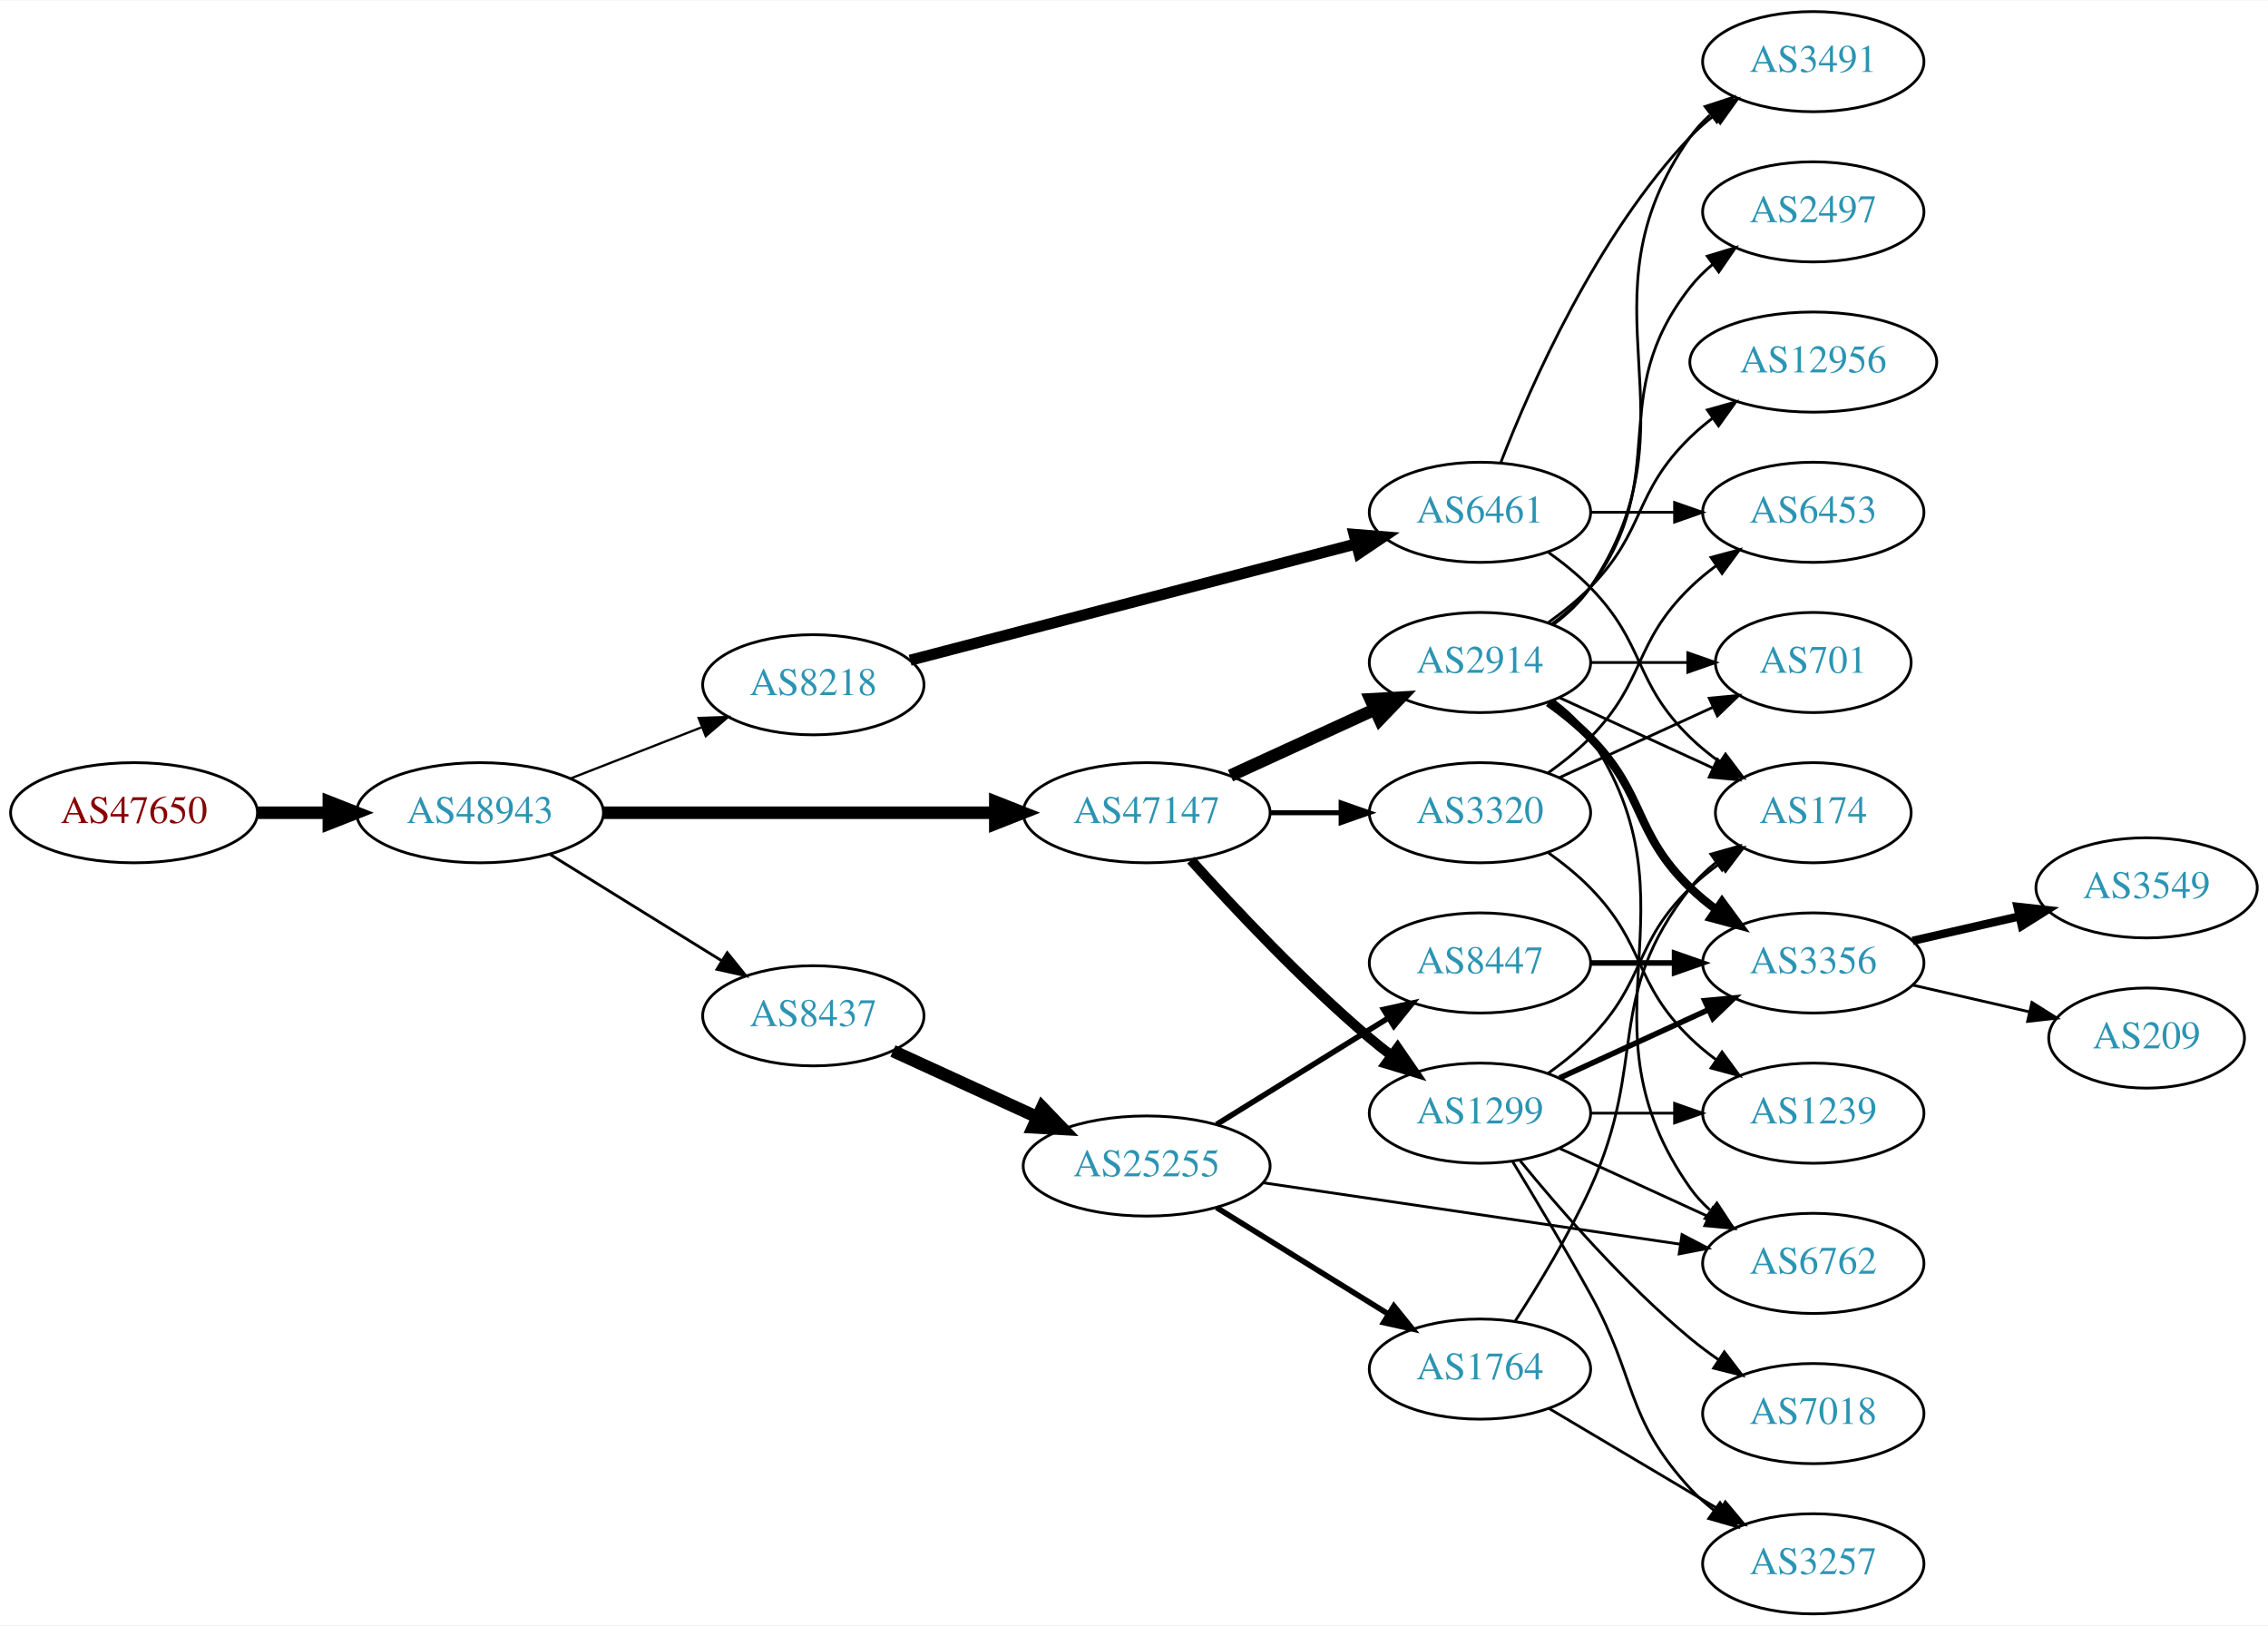
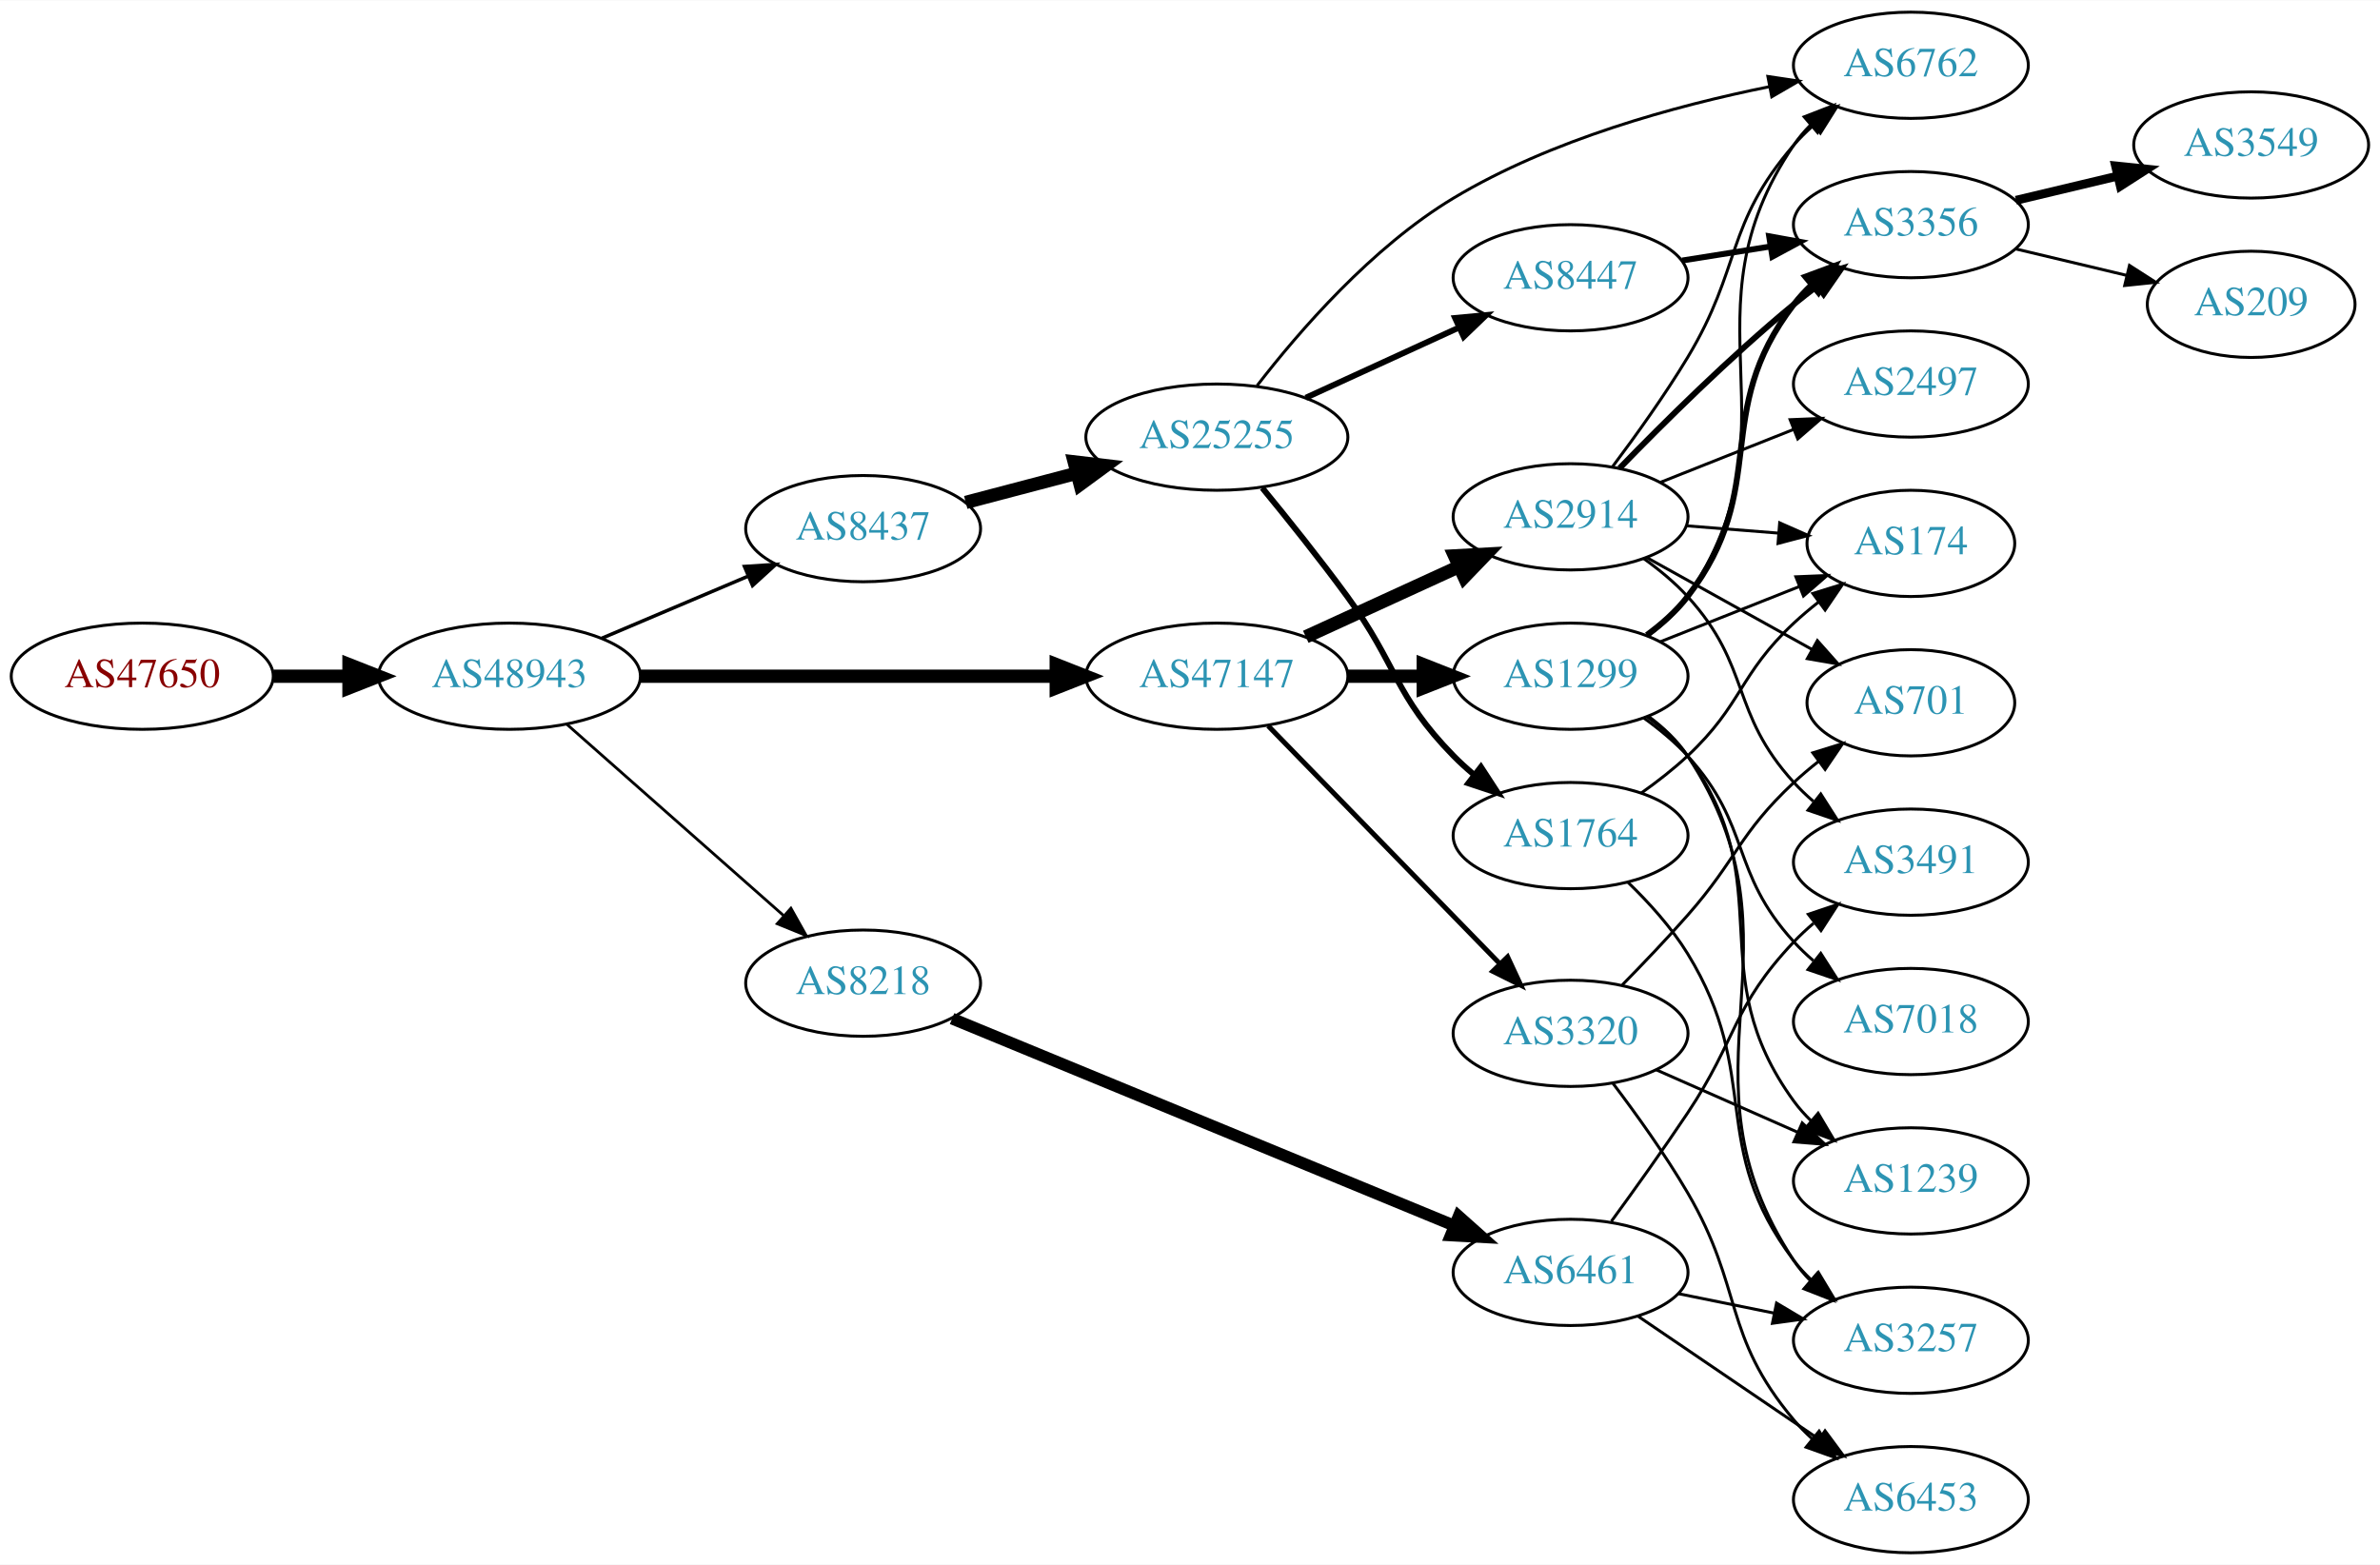
- <svg xmlns="http://www.w3.org/2000/svg" xmlns:xlink="http://www.w3.org/1999/xlink" width="815pt" height="584pt" viewBox="0.00 0.00 815.45 584.00">
-   <g id="graph0" class="graph" transform="scale(1 1) rotate(0) translate(4 580)">
-     <polygon fill="white" stroke="none" points="-4,4 -4,-580 811.448,-580 811.448,4 -4,4" />
+ <svg xmlns="http://www.w3.org/2000/svg" xmlns:xlink="http://www.w3.org/1999/xlink" width="806pt" height="530pt" viewBox="0.00 0.00 806.35 530.00">
+   <g id="graph0" class="graph" transform="scale(1 1) rotate(0) translate(4 526)">
+     <polygon fill="white" stroke="none" points="-4,4 -4,-526 802.348,-526 802.348,4 -4,4" />
    <g id="node1" class="node">
      <g id="a_node1">
        <a xlink:href="/asn/47650" xlink:title="AS47650 ~ IS-IT-ON GmbH [AT]">
-           <ellipse fill="#ffffff" stroke="black" cx="44.196" cy="-288" rx="44.393" ry="18" />
-           <text text-anchor="middle" x="44.196" y="-284.3" font-family="Times,serif" font-size="14.00" fill="#880000">AS47650</text>
+           <ellipse fill="#ffffff" stroke="black" cx="44.196" cy="-297" rx="44.393" ry="18" />
+           <text text-anchor="middle" x="44.196" y="-293.3" font-family="Times,serif" font-size="14.00" fill="#880000">AS47650</text>
        </a>
      </g>
    </g>
    <g id="node2" class="node">
      <g id="a_node2">
        <a xlink:href="/asn/48943" xlink:title="AS48943 ~ KAPPER NETWORK-COMMUNICATIONS GmbH [AT]">
-           <ellipse fill="#ffffff" stroke="black" cx="168.588" cy="-288" rx="44.393" ry="18" />
-           <text text-anchor="middle" x="168.588" y="-284.3" font-family="Times,serif" font-size="14.00" fill="#2c94b3">AS48943</text>
+           <ellipse fill="#ffffff" stroke="black" cx="168.588" cy="-297" rx="44.393" ry="18" />
+           <text text-anchor="middle" x="168.588" y="-293.3" font-family="Times,serif" font-size="14.00" fill="#2c94b3">AS48943</text>
        </a>
      </g>
    </g>
    <g id="edge1" class="edge">
-       <path fill="none" stroke="black" stroke-width="4.5" d="M88.692,-288C96.898,-288 105.569,-288 114.041,-288" />
-       <polygon fill="black" stroke="black" stroke-width="4.5" points="114.233,-291.938 124.233,-288 114.233,-284.063 114.233,-291.938" />
+       <path fill="none" stroke="black" stroke-width="4.5" d="M88.692,-297C96.898,-297 105.569,-297 114.041,-297" />
+       <polygon fill="black" stroke="black" stroke-width="4.5" points="114.233,-300.938 124.233,-297 114.233,-293.063 114.233,-300.938" />
    </g>
    <g id="node3" class="node">
      <g id="a_node3">
        <a xlink:href="/asn/47147" xlink:title="AS47147 ~ ANEXIA Internetdienstleistungs GmbH [AT]">
-           <ellipse fill="#ffffff" stroke="black" cx="408.273" cy="-288" rx="44.393" ry="18" />
-           <text text-anchor="middle" x="408.273" y="-284.3" font-family="Times,serif" font-size="14.00" fill="#2c94b3">AS47147</text>
+           <ellipse fill="#ffffff" stroke="black" cx="408.273" cy="-297" rx="44.393" ry="18" />
+           <text text-anchor="middle" x="408.273" y="-293.3" font-family="Times,serif" font-size="14.00" fill="#2c94b3">AS47147</text>
        </a>
      </g>
    </g>
    <g id="edge2" class="edge">
-       <path fill="none" stroke="black" stroke-width="4.5" d="M212.907,-288C252.491,-288 311.162,-288 353.683,-288" />
-       <polygon fill="black" stroke="black" stroke-width="4.5" points="353.851,-291.938 363.851,-288 353.851,-284.063 353.851,-291.938" />
+       <path fill="none" stroke="black" stroke-width="4.5" d="M212.907,-297C252.491,-297 311.162,-297 353.683,-297" />
+       <polygon fill="black" stroke="black" stroke-width="4.5" points="353.851,-300.938 363.851,-297 353.851,-293.063 353.851,-300.938" />
    </g>
    <g id="node4" class="node">
      <g id="a_node4">
-         <a xlink:href="/asn/8218" xlink:title="AS8218 ~ legacy Neotelecoms [FR]">
-           <ellipse fill="#ffffff" stroke="black" cx="288.431" cy="-334" rx="39.794" ry="18" />
-           <text text-anchor="middle" x="288.431" y="-330.3" font-family="Times,serif" font-size="14.00" fill="#2c94b3">AS8218</text>
+         <a xlink:href="/asn/8437" xlink:title="AS8437 ~ Hutchison Drei Austria GmbH [AT]">
+           <ellipse fill="#ffffff" stroke="black" cx="288.431" cy="-347" rx="39.794" ry="18" />
+           <text text-anchor="middle" x="288.431" y="-343.3" font-family="Times,serif" font-size="14.00" fill="#2c94b3">AS8437</text>
        </a>
      </g>
    </g>
    <g id="edge3" class="edge">
-       <path fill="none" stroke="black" stroke-width="0.818" d="M201.168,-300.327C215.597,-305.96 232.837,-312.689 248.098,-318.646" />
-       <polygon fill="black" stroke="black" stroke-width="0.818" points="247.203,-322.054 257.792,-322.43 249.749,-315.534 247.203,-322.054" />
+       <path fill="none" stroke="black" stroke-width="1.184" d="M199.936,-309.876C214.958,-316.25 233.249,-324.011 249.217,-330.786" />
+       <polygon fill="black" stroke="black" stroke-width="1.184" points="248.235,-334.172 258.808,-334.856 250.969,-327.728 248.235,-334.172" />
    </g>
    <g id="node5" class="node">
      <g id="a_node5">
-         <a xlink:href="/asn/8437" xlink:title="AS8437 ~ Hutchison Drei Austria GmbH [AT]">
-           <ellipse fill="#ffffff" stroke="black" cx="288.431" cy="-215" rx="39.794" ry="18" />
-           <text text-anchor="middle" x="288.431" y="-211.3" font-family="Times,serif" font-size="14.00" fill="#2c94b3">AS8437</text>
+         <a xlink:href="/asn/8218" xlink:title="AS8218 ~ legacy Neotelecoms [FR]">
+           <ellipse fill="#ffffff" stroke="black" cx="288.431" cy="-193" rx="39.794" ry="18" />
+           <text text-anchor="middle" x="288.431" y="-189.3" font-family="Times,serif" font-size="14.00" fill="#2c94b3">AS8218</text>
        </a>
      </g>
    </g>
    <g id="edge4" class="edge">
-       <path fill="none" stroke="black" stroke-width="1.023" d="M193.72,-273.051C211.588,-261.982 236.107,-246.794 255.583,-234.729" />
-       <polygon fill="black" stroke="black" stroke-width="1.023" points="257.477,-237.673 264.135,-229.431 253.79,-231.722 257.477,-237.673" />
+       <path fill="none" stroke="black" stroke-width="0.947" d="M188.001,-280.75C207.718,-263.349 239.166,-235.596 261.408,-215.966" />
+       <polygon fill="black" stroke="black" stroke-width="0.947" points="263.965,-218.377 269.147,-209.136 259.334,-213.129 263.965,-218.377" />
    </g>
    <g id="node6" class="node">
      <g id="a_node6">
        <a xlink:href="/asn/2914" xlink:title="AS2914 ~ NTT America, Inc. [US]">
-           <ellipse fill="#ffffff" stroke="black" cx="528.116" cy="-342" rx="39.794" ry="18" />
-           <text text-anchor="middle" x="528.116" y="-338.3" font-family="Times,serif" font-size="14.00" fill="#2c94b3">AS2914</text>
+           <ellipse fill="#ffffff" stroke="black" cx="528.116" cy="-351" rx="39.794" ry="18" />
+           <text text-anchor="middle" x="528.116" y="-347.3" font-family="Times,serif" font-size="14.00" fill="#2c94b3">AS2914</text>
        </a>
      </g>
    </g>
    <g id="edge5" class="edge">
-       <path fill="none" stroke="black" stroke-width="4.5" d="M438.403,-301.348C454.014,-308.502 473.412,-317.391 490.084,-325.03" />
-       <polygon fill="black" stroke="black" stroke-width="4.5" points="488.805,-328.775 499.536,-329.362 492.085,-321.616 488.805,-328.775" />
+       <path fill="none" stroke="black" stroke-width="4.5" d="M438.403,-310.348C454.014,-317.502 473.412,-326.391 490.084,-334.03" />
+       <polygon fill="black" stroke="black" stroke-width="4.5" points="488.805,-337.775 499.536,-338.362 492.085,-330.616 488.805,-337.775" />
    </g>
    <g id="node7" class="node">
      <g id="a_node7">
-         <a xlink:href="/asn/3320" xlink:title="AS3320 ~ DTAG [DE]">
-           <ellipse fill="#ffffff" stroke="black" cx="528.116" cy="-288" rx="39.794" ry="18" />
-           <text text-anchor="middle" x="528.116" y="-284.3" font-family="Times,serif" font-size="14.00" fill="#2c94b3">AS3320</text>
+         <a xlink:href="/asn/1299" xlink:title="AS1299 ~ Telia Carrier [EU]">
+           <ellipse fill="#ffffff" stroke="black" cx="528.116" cy="-297" rx="39.794" ry="18" />
+           <text text-anchor="middle" x="528.116" y="-293.3" font-family="Times,serif" font-size="14.00" fill="#2c94b3">AS1299</text>
        </a>
      </g>
    </g>
    <g id="edge6" class="edge">
-       <path fill="none" stroke="black" stroke-width="1.8" d="M452.484,-288C460.797,-288 469.56,-288 478.042,-288" />
-       <polygon fill="black" stroke="black" stroke-width="1.8" points="478.201,-291.5 488.201,-288 478.201,-284.5 478.201,-291.5" />
+       <path fill="none" stroke="black" stroke-width="4.5" d="M452.484,-297C460.797,-297 469.56,-297 478.042,-297" />
+       <polygon fill="black" stroke="black" stroke-width="4.5" points="478.201,-300.938 488.201,-297 478.201,-293.063 478.201,-300.938" />
    </g>
    <g id="node8" class="node">
      <g id="a_node8">
-         <a xlink:href="/asn/1299" xlink:title="AS1299 ~ Telia Carrier [EU]">
-           <ellipse fill="#ffffff" stroke="black" cx="528.116" cy="-180" rx="39.794" ry="18" />
-           <text text-anchor="middle" x="528.116" y="-176.3" font-family="Times,serif" font-size="14.00" fill="#2c94b3">AS1299</text>
+         <a xlink:href="/asn/3320" xlink:title="AS3320 ~ DTAG [DE]">
+           <ellipse fill="#ffffff" stroke="black" cx="528.116" cy="-176" rx="39.794" ry="18" />
+           <text text-anchor="middle" x="528.116" y="-172.3" font-family="Times,serif" font-size="14.00" fill="#2c94b3">AS3320</text>
        </a>
      </g>
    </g>
    <g id="edge7" class="edge">
-       <path fill="none" stroke="black" stroke-width="3.6" d="M424.206,-270.956C439.532,-253.903 464.468,-227.35 488.469,-207 490.967,-204.883 493.627,-202.768 496.338,-200.707" />
-       <polygon fill="black" stroke="black" stroke-width="3.6" points="498.505,-203.459 504.515,-194.734 494.375,-197.806 498.505,-203.459" />
+       <path fill="none" stroke="black" stroke-width="1.688" d="M425.659,-280.175C446.089,-259.198 481.127,-223.222 504.206,-199.523" />
+       <polygon fill="black" stroke="black" stroke-width="1.688" points="506.776,-201.901 511.246,-192.295 501.762,-197.017 506.776,-201.901" />
+     </g>
+     <g id="node21" class="node">
+       <g id="a_node21">
+         <a xlink:href="/asn/25255" xlink:title="AS25255 ~ ==&gt; TELE2 AUSTRIA &lt;== [AT]">
+           <ellipse fill="#ffffff" stroke="black" cx="408.273" cy="-378" rx="44.393" ry="18" />
+           <text text-anchor="middle" x="408.273" y="-374.3" font-family="Times,serif" font-size="14.00" fill="#2c94b3">AS25255</text>
+         </a>
+       </g>
+     </g>
+     <g id="edge25" class="edge">
+       <path fill="none" stroke="black" stroke-width="4.5" d="M323.2,-355.883C334.899,-358.961 348.227,-362.467 360.768,-365.766" />
+       <polygon fill="black" stroke="black" stroke-width="4.5" points="359.939,-369.62 370.612,-368.356 361.943,-362.004 359.939,-369.62" />
+     </g>
+     <g id="node24" class="node">
+       <g id="a_node24">
+         <a xlink:href="/asn/6461" xlink:title="AS6461 ~ Zayo Bandwidth [US]">
+           <ellipse fill="#ffffff" stroke="black" cx="528.116" cy="-95" rx="39.794" ry="18" />
+           <text text-anchor="middle" x="528.116" y="-91.3" font-family="Times,serif" font-size="14.00" fill="#2c94b3">AS6461</text>
+         </a>
+       </g>
+     </g>
+     <g id="edge32" class="edge">
+       <path fill="none" stroke="black" stroke-width="4" d="M318.576,-180.983C361.37,-163.339 441.261,-130.399 488.77,-110.811" />
+       <polygon fill="black" stroke="black" stroke-width="4" points="490.194,-114.009 498.105,-106.962 487.526,-107.538 490.194,-114.009" />
    </g>
    <g id="node9" class="node">
      <g id="a_node9">
-         <a xlink:href="/asn/6461" xlink:title="AS6461 ~ Zayo Bandwidth [US]">
-           <ellipse fill="#ffffff" stroke="black" cx="528.116" cy="-396" rx="39.794" ry="18" />
-           <text text-anchor="middle" x="528.116" y="-392.3" font-family="Times,serif" font-size="14.00" fill="#2c94b3">AS6461</text>
+         <a xlink:href="/asn/174" xlink:title="AS174 ~ Cogent Communications [US]">
+           <ellipse fill="#ffffff" stroke="black" cx="643.409" cy="-342" rx="35.194" ry="18" />
+           <text text-anchor="middle" x="643.409" y="-338.3" font-family="Times,serif" font-size="14.00" fill="#2c94b3">AS174</text>
        </a>
      </g>
    </g>
    <g id="edge8" class="edge">
-       <path fill="none" stroke="black" stroke-width="4" d="M323.233,-342.817C365.382,-353.812 437.503,-372.624 483.702,-384.675" />
-       <polygon fill="black" stroke="black" stroke-width="4" points="482.871,-388.076 493.43,-387.213 484.638,-381.302 482.871,-388.076" />
-     </g>
-     <g id="node18" class="node">
-       <g id="a_node18">
-         <a xlink:href="/asn/25255" xlink:title="AS25255 ~ ==&gt; TELE2 AUSTRIA &lt;== [AT]">
-           <ellipse fill="#ffffff" stroke="black" cx="408.273" cy="-161" rx="44.393" ry="18" />
-           <text text-anchor="middle" x="408.273" y="-157.3" font-family="Times,serif" font-size="14.00" fill="#2c94b3">AS25255</text>
-         </a>
-       </g>
-     </g>
-     <g id="edge19" class="edge">
-       <path fill="none" stroke="black" stroke-width="4.5" d="M317.06,-202.339C332.557,-195.238 352.124,-186.272 369.071,-178.506" />
-       <polygon fill="black" stroke="black" stroke-width="4.5" points="370.723,-182.08 378.173,-174.335 367.442,-174.921 370.723,-182.08" />
+       <path fill="none" stroke="black" d="M567.472,-347.953C577.486,-347.157 588.355,-346.294 598.627,-345.478" />
+       <polygon fill="black" stroke="black" points="598.956,-348.963 608.647,-344.682 598.402,-341.985 598.956,-348.963" />
+     </g>
+     <g id="node10" class="node">
+       <g id="a_node10">
+         <a xlink:href="/asn/3356" xlink:title="AS3356 ~ Level 3 Parent, LLC [US]">
+           <ellipse fill="#ffffff" stroke="black" cx="643.409" cy="-450" rx="39.794" ry="18" />
+           <text text-anchor="middle" x="643.409" y="-446.3" font-family="Times,serif" font-size="14.00" fill="#2c94b3">AS3356</text>
+         </a>
+       </g>
+     </g>
+     <g id="edge9" class="edge">
+       <path fill="none" stroke="black" stroke-width="2" d="M544.742,-367.497C559.394,-382.612 582.213,-405.266 603.762,-423 606.29,-425.08 608.972,-427.17 611.697,-429.215" />
+       <polygon fill="black" stroke="black" stroke-width="2" points="609.745,-432.123 619.895,-435.162 613.856,-426.457 609.745,-432.123" />
    </g>
    <g id="node11" class="node">
      <g id="a_node11">
-         <a xlink:href="/asn/174" xlink:title="AS174 ~ Cogent Communications [US]">
-           <ellipse fill="#ffffff" stroke="black" cx="647.958" cy="-288" rx="35.194" ry="18" />
-           <text text-anchor="middle" x="647.958" y="-284.3" font-family="Times,serif" font-size="14.00" fill="#2c94b3">AS174</text>
-         </a>
-       </g>
-     </g>
-     <g id="edge16" class="edge">
-       <path fill="none" stroke="black" d="M556.745,-329.339C573.161,-321.817 594.143,-312.202 611.739,-304.139" />
-       <polygon fill="black" stroke="black" points="613.484,-307.189 621.117,-299.842 610.568,-300.826 613.484,-307.189" />
+         <a xlink:href="/asn/2497" xlink:title="AS2497 ~ Internet Initiative Japan Inc. [JP]">
+           <ellipse fill="#ffffff" stroke="black" cx="643.409" cy="-396" rx="39.794" ry="18" />
+           <text text-anchor="middle" x="643.409" y="-392.3" font-family="Times,serif" font-size="14.00" fill="#2c94b3">AS2497</text>
+         </a>
+       </g>
+     </g>
+     <g id="edge10" class="edge">
+       <path fill="none" stroke="black" d="M558.587,-362.706C572.355,-368.174 588.93,-374.758 603.693,-380.622" />
+       <polygon fill="black" stroke="black" points="602.5,-383.914 613.086,-384.353 605.084,-377.409 602.5,-383.914" />
    </g>
    <g id="node12" class="node">
      <g id="a_node12">
        <a xlink:href="/asn/3491" xlink:title="AS3491 ~ PCCW Global, Inc. [US]">
-           <ellipse fill="#ffffff" stroke="black" cx="647.958" cy="-558" rx="39.794" ry="18" />
-           <text text-anchor="middle" x="647.958" y="-554.3" font-family="Times,serif" font-size="14.00" fill="#2c94b3">AS3491</text>
-         </a>
-       </g>
-     </g>
-     <g id="edge15" class="edge">
-       <path fill="none" stroke="black" d="M554.435,-355.607C559.491,-359.351 564.303,-363.831 567.762,-369 608.787,-430.294 561.183,-470.775 603.762,-531 605.754,-533.816 608.141,-536.401 610.757,-538.76" />
-       <polygon fill="black" stroke="black" points="609.056,-541.865 619.125,-545.162 613.309,-536.306 609.056,-541.865" />
+           <ellipse fill="#ffffff" stroke="black" cx="643.409" cy="-234" rx="39.794" ry="18" />
+           <text text-anchor="middle" x="643.409" y="-230.3" font-family="Times,serif" font-size="14.00" fill="#2c94b3">AS3491</text>
+         </a>
+       </g>
+     </g>
+     <g id="edge11" class="edge">
+       <path fill="none" stroke="black" d="M552.942,-336.829C558.188,-333.062 563.457,-328.714 567.762,-324 589.509,-300.187 582.016,-284.813 603.762,-261 605.78,-258.79 608.01,-256.661 610.35,-254.634" />
+       <polygon fill="black" stroke="black" points="612.879,-257.099 618.583,-248.171 608.556,-251.593 612.879,-257.099" />
    </g>
    <g id="node13" class="node">
      <g id="a_node13">
-         <a xlink:href="/asn/2497" xlink:title="AS2497 ~ Internet Initiative Japan Inc. [JP]">
-           <ellipse fill="#ffffff" stroke="black" cx="647.958" cy="-504" rx="39.794" ry="18" />
-           <text text-anchor="middle" x="647.958" y="-500.3" font-family="Times,serif" font-size="14.00" fill="#2c94b3">AS2497</text>
+         <a xlink:href="/asn/6762" xlink:title="AS6762 ~ TELECOM ITALIA SPARKLE S.p.A. [IT]">
+           <ellipse fill="#ffffff" stroke="black" cx="643.409" cy="-504" rx="39.794" ry="18" />
+           <text text-anchor="middle" x="643.409" y="-500.3" font-family="Times,serif" font-size="14.00" fill="#2c94b3">AS6762</text>
        </a>
      </g>
    </g>
    <g id="edge12" class="edge">
-       <path fill="none" stroke="black" d="M554.047,-355.882C559.123,-359.611 564.041,-364.016 567.762,-369 598.034,-409.542 572.464,-437.246 603.762,-477 606.087,-479.953 608.831,-482.67 611.79,-485.147" />
-       <polygon fill="black" stroke="black" points="609.85,-488.064 619.987,-491.145 613.983,-482.415 609.85,-488.064" />
+       <path fill="none" stroke="black" d="M542.364,-368.039C550.181,-378.439 560.026,-392.164 567.762,-405 586.231,-435.642 580.379,-449.922 603.762,-477 605.718,-479.265 607.904,-481.434 610.213,-483.487" />
+       <polygon fill="black" stroke="black" points="608.388,-486.508 618.391,-490 612.749,-481.032 608.388,-486.508" />
    </g>
    <g id="node14" class="node">
      <g id="a_node14">
-         <a xlink:href="/asn/3356" xlink:title="AS3356 ~ Level 3 Parent, LLC [US]">
-           <ellipse fill="#ffffff" stroke="black" cx="647.958" cy="-234" rx="39.794" ry="18" />
-           <text text-anchor="middle" x="647.958" y="-230.3" font-family="Times,serif" font-size="14.00" fill="#2c94b3">AS3356</text>
+         <a xlink:href="/asn/701" xlink:title="AS701 ~ UUNET [US]">
+           <ellipse fill="#ffffff" stroke="black" cx="643.409" cy="-288" rx="35.194" ry="18" />
+           <text text-anchor="middle" x="643.409" y="-284.3" font-family="Times,serif" font-size="14.00" fill="#2c94b3">AS701</text>
        </a>
      </g>
    </g>
    <g id="edge13" class="edge">
-       <path fill="none" stroke="black" stroke-width="3" d="M552.71,-327.611C557.966,-323.852 563.298,-319.563 567.762,-315 587.935,-294.383 583.069,-281.094 603.762,-261 606.608,-258.237 609.781,-255.614 613.082,-253.166" />
-       <polygon fill="black" stroke="black" stroke-width="3" points="615.147,-255.994 621.429,-247.462 611.198,-250.214 615.147,-255.994" />
+       <path fill="none" stroke="black" d="M553.979,-337.174C570.397,-328.044 592.082,-315.986 609.869,-306.095" />
+       <polygon fill="black" stroke="black" points="611.728,-309.066 618.767,-301.147 608.326,-302.948 611.728,-309.066" />
+     </g>
+     <g id="edge19" class="edge">
+       <path fill="none" stroke="black" d="M558.587,-308.706C572.893,-314.388 590.229,-321.274 605.415,-327.306" />
+       <polygon fill="black" stroke="black" points="604.444,-330.686 615.03,-331.125 607.028,-324.181 604.444,-330.686" />
+     </g>
+     <g id="edge17" class="edge">
+       <path fill="none" stroke="black" stroke-width="2" d="M553.947,-310.957C559.029,-314.683 563.974,-319.066 567.762,-324 596.278,-361.133 575.247,-385.867 603.762,-423 605.538,-425.313 607.568,-427.504 609.747,-429.564" />
+       <polygon fill="black" stroke="black" stroke-width="2" points="607.642,-432.365 617.577,-436.043 612.104,-426.972 607.642,-432.365" />
+     </g>
+     <g id="edge15" class="edge">
+       <path fill="none" stroke="black" d="M554.387,-310.639C559.446,-314.381 564.27,-318.852 567.762,-324 606.978,-381.811 564.547,-419.189 603.762,-477 605.399,-479.413 607.329,-481.677 609.438,-483.788" />
+       <polygon fill="black" stroke="black" points="607.26,-486.53 617.137,-490.361 611.805,-481.206 607.26,-486.53" />
    </g>
    <g id="node15" class="node">
      <g id="a_node15">
-         <a xlink:href="/asn/701" xlink:title="AS701 ~ UUNET [US]">
-           <ellipse fill="#ffffff" stroke="black" cx="647.958" cy="-342" rx="35.194" ry="18" />
-           <text text-anchor="middle" x="647.958" y="-338.3" font-family="Times,serif" font-size="14.00" fill="#2c94b3">AS701</text>
+         <a xlink:href="/asn/7018" xlink:title="AS7018 ~ AT&amp;T Services, Inc. [US]">
+           <ellipse fill="#ffffff" stroke="black" cx="643.409" cy="-180" rx="39.794" ry="18" />
+           <text text-anchor="middle" x="643.409" y="-176.3" font-family="Times,serif" font-size="14.00" fill="#2c94b3">AS7018</text>
        </a>
      </g>
    </g>
    <g id="edge14" class="edge">
-       <path fill="none" stroke="black" d="M568.029,-342C579.115,-342 591.275,-342 602.657,-342" />
-       <polygon fill="black" stroke="black" points="602.839,-345.5 612.839,-342 602.839,-338.5 602.839,-345.5" />
+       <path fill="none" stroke="black" d="M552.942,-282.829C558.188,-279.062 563.457,-274.714 567.762,-270 589.509,-246.187 582.016,-230.813 603.762,-207 605.78,-204.79 608.01,-202.661 610.35,-200.634" />
+       <polygon fill="black" stroke="black" points="612.879,-203.099 618.583,-194.171 608.556,-197.593 612.879,-203.099" />
    </g>
    <g id="node16" class="node">
      <g id="a_node16">
-         <a xlink:href="/asn/6762" xlink:title="AS6762 ~ TELECOM ITALIA SPARKLE S.p.A. [IT]">
-           <ellipse fill="#ffffff" stroke="black" cx="647.958" cy="-126" rx="39.794" ry="18" />
-           <text text-anchor="middle" x="647.958" y="-122.3" font-family="Times,serif" font-size="14.00" fill="#2c94b3">AS6762</text>
-         </a>
-       </g>
-     </g>
-     <g id="edge17" class="edge">
-       <path fill="none" stroke="black" d="M554.435,-328.393C559.491,-324.649 564.303,-320.169 567.762,-315 608.787,-253.706 561.183,-213.225 603.762,-153 605.754,-150.184 608.141,-147.599 610.757,-145.24" />
-       <polygon fill="black" stroke="black" points="613.309,-147.694 619.125,-138.838 609.056,-142.135 613.309,-147.694" />
+         <a xlink:href="/asn/3257" xlink:title="AS3257 ~ GTT [DE]">
+           <ellipse fill="#ffffff" stroke="black" cx="643.409" cy="-72" rx="39.794" ry="18" />
+           <text text-anchor="middle" x="643.409" y="-68.3" font-family="Times,serif" font-size="14.00" fill="#2c94b3">AS3257</text>
+         </a>
+       </g>
+     </g>
+     <g id="edge16" class="edge">
+       <path fill="none" stroke="black" d="M554.478,-283.422C559.532,-279.676 564.331,-275.189 567.762,-270 610.6,-205.216 560.925,-163.784 603.762,-99 605.371,-96.568 607.28,-94.29 609.375,-92.17" />
+       <polygon fill="black" stroke="black" points="611.743,-94.75 617.047,-85.579 607.181,-89.44 611.743,-94.75" />
    </g>
    <g id="node17" class="node">
      <g id="a_node17">
-         <a xlink:href="/asn/12956" xlink:title="AS12956 ~ TELXIUS [ES]">
-           <ellipse fill="#ffffff" stroke="black" cx="647.958" cy="-450" rx="44.393" ry="18" />
-           <text text-anchor="middle" x="647.958" y="-446.3" font-family="Times,serif" font-size="14.00" fill="#2c94b3">AS12956</text>
+         <a xlink:href="/asn/1239" xlink:title="AS1239 ~ Sprint [US]">
+           <ellipse fill="#ffffff" stroke="black" cx="643.409" cy="-126" rx="39.794" ry="18" />
+           <text text-anchor="middle" x="643.409" y="-122.3" font-family="Times,serif" font-size="14.00" fill="#2c94b3">AS1239</text>
        </a>
      </g>
    </g>
    <g id="edge18" class="edge">
-       <path fill="none" stroke="black" d="M552.71,-356.389C557.966,-360.148 563.298,-364.437 567.762,-369 587.935,-389.617 583.069,-402.906 603.762,-423 606.249,-425.414 608.986,-427.722 611.839,-429.9" />
-       <polygon fill="black" stroke="black" points="609.877,-432.798 620.075,-435.671 613.894,-427.066 609.877,-432.798" />
-     </g>
-     <g id="node10" class="node">
-       <g id="a_node10">
+       <path fill="none" stroke="black" d="M554.133,-283.182C559.205,-279.449 564.099,-275.027 567.762,-270 599.804,-226.03 571.721,-196.97 603.762,-153 605.48,-150.644 607.467,-148.42 609.617,-146.338" />
+       <polygon fill="black" stroke="black" points="611.979,-148.926 617.392,-139.818 607.48,-143.562 611.979,-148.926" />
+     </g>
+     <g id="edge23" class="edge">
+       <path fill="none" stroke="black" d="M545.643,-192.409C552.625,-199.518 560.747,-208.025 567.762,-216 584.679,-235.231 585.073,-243.487 603.762,-261 606.349,-263.424 609.167,-265.801 612.063,-268.077" />
+       <polygon fill="black" stroke="black" points="610.188,-271.043 620.308,-274.18 614.353,-265.417 610.188,-271.043" />
+     </g>
+     <g id="edge24" class="edge">
+       <path fill="none" stroke="black" d="M557.121,-163.64C571.555,-157.27 589.356,-149.414 604.955,-142.53" />
+       <polygon fill="black" stroke="black" points="606.598,-145.63 614.333,-138.391 603.772,-139.226 606.598,-145.63" />
+     </g>
+     <g id="node20" class="node">
+       <g id="a_node20">
        <a xlink:href="/asn/6453" xlink:title="AS6453 ~ TATA COMMUNICATIONS (AMERICA) INC [US]">
-           <ellipse fill="#ffffff" stroke="black" cx="647.958" cy="-396" rx="39.794" ry="18" />
-           <text text-anchor="middle" x="647.958" y="-392.3" font-family="Times,serif" font-size="14.00" fill="#2c94b3">AS6453</text>
-         </a>
-       </g>
-     </g>
-     <g id="edge24" class="edge">
-       <path fill="none" stroke="black" d="M552.71,-302.389C557.966,-306.148 563.298,-310.437 567.762,-315 587.935,-335.617 583.069,-348.906 603.762,-369 606.608,-371.763 609.781,-374.386 613.082,-376.834" />
-       <polygon fill="black" stroke="black" points="611.198,-379.786 621.429,-382.538 615.147,-374.006 611.198,-379.786" />
-     </g>
-     <g id="edge23" class="edge">
-       <path fill="none" stroke="black" d="M556.745,-300.661C573.161,-308.183 594.143,-317.798 611.739,-325.861" />
-       <polygon fill="black" stroke="black" points="610.568,-329.174 621.117,-330.158 613.484,-322.811 610.568,-329.174" />
-     </g>
-     <g id="node21" class="node">
-       <g id="a_node21">
-         <a xlink:href="/asn/1239" xlink:title="AS1239 ~ Sprint [US]">
-           <ellipse fill="#ffffff" stroke="black" cx="647.958" cy="-180" rx="39.794" ry="18" />
-           <text text-anchor="middle" x="647.958" y="-176.3" font-family="Times,serif" font-size="14.00" fill="#2c94b3">AS1239</text>
-         </a>
-       </g>
-     </g>
-     <g id="edge25" class="edge">
-       <path fill="none" stroke="black" d="M552.71,-273.611C557.966,-269.852 563.298,-265.563 567.762,-261 587.935,-240.383 583.069,-227.094 603.762,-207 606.608,-204.237 609.781,-201.614 613.082,-199.166" />
-       <polygon fill="black" stroke="black" points="615.147,-201.994 621.429,-193.462 611.198,-196.214 615.147,-201.994" />
-     </g>
-     <g id="edge31" class="edge">
-       <path fill="none" stroke="black" d="M552.71,-194.389C557.966,-198.148 563.298,-202.437 567.762,-207 587.935,-227.617 583.069,-240.906 603.762,-261 606.99,-264.134 610.641,-267.089 614.419,-269.812" />
-       <polygon fill="black" stroke="black" points="612.517,-272.75 622.779,-275.383 616.398,-266.925 612.517,-272.75" />
-     </g>
-     <g id="edge29" class="edge">
-       <path fill="none" stroke="black" stroke-width="2" d="M556.745,-192.661C572.702,-199.973 592.972,-209.261 610.255,-217.181" />
-       <polygon fill="black" stroke="black" stroke-width="2" points="608.954,-220.435 619.503,-221.419 611.87,-214.071 608.954,-220.435" />
-     </g>
-     <g id="edge34" class="edge">
-       <path fill="none" stroke="black" d="M556.745,-167.339C572.702,-160.027 592.972,-150.739 610.255,-142.819" />
-       <polygon fill="black" stroke="black" points="611.87,-145.929 619.503,-138.581 608.954,-139.565 611.87,-145.929" />
-     </g>
-     <g id="edge30" class="edge">
-       <path fill="none" stroke="black" d="M568.029,-180C577.582,-180 587.932,-180 597.894,-180" />
-       <polygon fill="black" stroke="black" points="598.087,-183.5 608.087,-180 598.087,-176.5 598.087,-183.5" />
-     </g>
-     <g id="node24" class="node">
-       <g id="a_node24">
-         <a xlink:href="/asn/7018" xlink:title="AS7018 ~ AT&amp;T Services, Inc. [US]">
-           <ellipse fill="#ffffff" stroke="black" cx="647.958" cy="-72" rx="39.794" ry="18" />
-           <text text-anchor="middle" x="647.958" y="-68.3" font-family="Times,serif" font-size="14.00" fill="#2c94b3">AS7018</text>
-         </a>
-       </g>
-     </g>
-     <g id="edge32" class="edge">
-       <path fill="none" stroke="black" d="M542.535,-162.935C556.65,-145.625 580.064,-118.655 603.762,-99 606.979,-96.332 610.479,-93.73 614.05,-91.259" />
-       <polygon fill="black" stroke="black" points="615.973,-94.183 622.406,-85.764 612.128,-88.334 615.973,-94.183" />
-     </g>
-     <g id="node25" class="node">
-       <g id="a_node25">
-         <a xlink:href="/asn/3257" xlink:title="AS3257 ~ GTT [DE]">
-           <ellipse fill="#ffffff" stroke="black" cx="647.958" cy="-18" rx="39.794" ry="18" />
-           <text text-anchor="middle" x="647.958" y="-14.3" font-family="Times,serif" font-size="14.00" fill="#2c94b3">AS3257</text>
-         </a>
-       </g>
-     </g>
-     <g id="edge33" class="edge">
-       <path fill="none" stroke="black" d="M539.742,-162.787C547.675,-149.781 558.668,-131.424 567.762,-115 584.71,-84.395 580.08,-70.75 603.762,-45 606.307,-42.233 609.197,-39.641 612.248,-37.242" />
-       <polygon fill="black" stroke="black" points="614.429,-39.986 620.572,-31.354 610.387,-34.271 614.429,-39.986" />
-     </g>
-     <g id="edge9" class="edge">
-       <path fill="none" stroke="black" d="M568.029,-396C577.582,-396 587.932,-396 597.894,-396" />
-       <polygon fill="black" stroke="black" points="598.087,-399.5 608.087,-396 598.087,-392.5 598.087,-399.5" />
-     </g>
-     <g id="edge10" class="edge">
-       <path fill="none" stroke="black" d="M552.71,-381.611C557.966,-377.852 563.298,-373.563 567.762,-369 587.935,-348.383 583.069,-335.094 603.762,-315 606.99,-311.866 610.641,-308.911 614.419,-306.188" />
-       <polygon fill="black" stroke="black" points="616.398,-309.075 622.779,-300.617 612.517,-303.25 616.398,-309.075" />
-     </g>
-     <g id="edge11" class="edge">
-       <path fill="none" stroke="black" d="M535.639,-413.994C546.389,-441.728 570.047,-495.429 603.762,-531 606.348,-533.728 609.266,-536.294 612.334,-538.677" />
-       <polygon fill="black" stroke="black" points="610.488,-541.658 620.682,-544.543 614.512,-535.93 610.488,-541.658" />
+           <ellipse fill="#ffffff" stroke="black" cx="643.409" cy="-18" rx="39.794" ry="18" />
+           <text text-anchor="middle" x="643.409" y="-14.3" font-family="Times,serif" font-size="14.00" fill="#2c94b3">AS6453</text>
+         </a>
+       </g>
+     </g>
+     <g id="edge22" class="edge">
+       <path fill="none" stroke="black" d="M542.487,-159.034C550.348,-148.66 560.196,-134.937 567.762,-122 586.836,-89.391 579.45,-73.915 603.762,-45 605.639,-42.768 607.742,-40.635 609.971,-38.615" />
+       <polygon fill="black" stroke="black" points="612.317,-41.22 617.896,-32.213 607.918,-35.775 612.317,-41.22" />
+     </g>
+     <g id="node18" class="node">
+       <g id="a_node18">
+         <a xlink:href="/asn/3549" xlink:title="AS3549 ~ Level 3 Parent, LLC [US]">
+           <ellipse fill="#ffffff" stroke="black" cx="758.702" cy="-477" rx="39.794" ry="18" />
+           <text text-anchor="middle" x="758.702" y="-473.3" font-family="Times,serif" font-size="14.00" fill="#2c94b3">AS3549</text>
+         </a>
+       </g>
+     </g>
+     <g id="edge20" class="edge">
+       <path fill="none" stroke="black" stroke-width="3" d="M679.016,-458.248C689.887,-460.838 702.042,-463.735 713.484,-466.462" />
+       <polygon fill="black" stroke="black" stroke-width="3" points="712.768,-469.889 723.307,-468.803 714.39,-463.08 712.768,-469.889" />
+     </g>
+     <g id="node19" class="node">
+       <g id="a_node19">
+         <a xlink:href="/asn/209" xlink:title="AS209 ~ CenturyLink Communications, LLC [US]">
+           <ellipse fill="#ffffff" stroke="black" cx="758.702" cy="-423" rx="35.194" ry="18" />
+           <text text-anchor="middle" x="758.702" y="-419.3" font-family="Times,serif" font-size="14.00" fill="#2c94b3">AS209</text>
+         </a>
+       </g>
+     </g>
+     <g id="edge21" class="edge">
+       <path fill="none" stroke="black" d="M679.016,-441.752C690.811,-438.942 704.115,-435.771 716.383,-432.847" />
+       <polygon fill="black" stroke="black" points="717.472,-436.186 726.388,-430.463 715.849,-429.376 717.472,-436.186" />
+     </g>
+     <g id="edge28" class="edge">
+       <path fill="none" stroke="black" d="M421.891,-395.434C436.09,-413.828 460.814,-442.402 488.469,-459 521.43,-478.781 563.611,-490.315 595.481,-496.743" />
+       <polygon fill="black" stroke="black" points="594.961,-500.207 605.442,-498.654 596.281,-493.332 594.961,-500.207" />
    </g>
    <g id="node22" class="node">
      <g id="a_node22">
-         <a xlink:href="/asn/3549" xlink:title="AS3549 ~ Level 3 Parent, LLC [US]">
-           <ellipse fill="#ffffff" stroke="black" cx="767.801" cy="-261" rx="39.794" ry="18" />
-           <text text-anchor="middle" x="767.801" y="-257.3" font-family="Times,serif" font-size="14.00" fill="#2c94b3">AS3549</text>
-         </a>
-       </g>
-     </g>
-     <g id="edge27" class="edge">
-       <path fill="none" stroke="black" stroke-width="3" d="M683.678,-241.955C695.678,-244.704 709.299,-247.825 721.991,-250.733" />
-       <polygon fill="black" stroke="black" stroke-width="3" points="721.394,-254.187 731.923,-253.009 722.957,-247.364 721.394,-254.187" />
+         <a xlink:href="/asn/1764" xlink:title="AS1764 ~ NEXTLAYER-AS [AT]">
+           <ellipse fill="#ffffff" stroke="black" cx="528.116" cy="-243" rx="39.794" ry="18" />
+           <text text-anchor="middle" x="528.116" y="-239.3" font-family="Times,serif" font-size="14.00" fill="#2c94b3">AS1764</text>
+         </a>
+       </g>
+     </g>
+     <g id="edge26" class="edge">
+       <path fill="none" stroke="black" stroke-width="2" d="M423.671,-360.789C432.262,-350.327 443.258,-336.599 452.469,-324 469.494,-300.716 468.297,-290.617 488.469,-270 490.562,-267.861 492.846,-265.782 495.222,-263.79" />
+       <polygon fill="black" stroke="black" stroke-width="2" points="497.741,-266.268 503.522,-257.389 493.466,-260.725 497.741,-266.268" />
    </g>
    <g id="node23" class="node">
      <g id="a_node23">
-         <a xlink:href="/asn/209" xlink:title="AS209 ~ CenturyLink Communications, LLC [US]">
-           <ellipse fill="#ffffff" stroke="black" cx="767.801" cy="-207" rx="35.194" ry="18" />
-           <text text-anchor="middle" x="767.801" y="-203.3" font-family="Times,serif" font-size="14.00" fill="#2c94b3">AS209</text>
-         </a>
-       </g>
-     </g>
-     <g id="edge28" class="edge">
-       <path fill="none" stroke="black" d="M683.678,-226.045C696.77,-223.045 711.792,-219.604 725.433,-216.478" />
-       <polygon fill="black" stroke="black" points="726.575,-219.807 735.54,-214.162 725.011,-212.984 726.575,-219.807" />
-     </g>
-     <g id="edge20" class="edge">
-       <path fill="none" stroke="black" d="M450.133,-154.983C491.789,-148.849 556.331,-139.345 600.05,-132.907" />
-       <polygon fill="black" stroke="black" points="600.758,-136.341 610.141,-131.422 599.738,-129.416 600.758,-136.341" />
-     </g>
-     <g id="node19" class="node">
-       <g id="a_node19">
        <a xlink:href="/asn/8447" xlink:title="AS8447 ~ A1 Telekom Austria AG [AT]">
-           <ellipse fill="#ffffff" stroke="black" cx="528.116" cy="-234" rx="39.794" ry="18" />
-           <text text-anchor="middle" x="528.116" y="-230.3" font-family="Times,serif" font-size="14.00" fill="#2c94b3">AS8447</text>
-         </a>
-       </g>
-     </g>
-     <g id="edge21" class="edge">
-       <path fill="none" stroke="black" stroke-width="2" d="M433.405,-175.949C451.273,-187.018 475.792,-202.206 495.268,-214.271" />
-       <polygon fill="black" stroke="black" stroke-width="2" points="493.475,-217.278 503.82,-219.569 497.162,-211.327 493.475,-217.278" />
-     </g>
-     <g id="node20" class="node">
-       <g id="a_node20">
-         <a xlink:href="/asn/1764" xlink:title="AS1764 ~ NEXTLAYER-AS [AT]">
-           <ellipse fill="#ffffff" stroke="black" cx="528.116" cy="-88" rx="39.794" ry="18" />
-           <text text-anchor="middle" x="528.116" y="-84.3" font-family="Times,serif" font-size="14.00" fill="#2c94b3">AS1764</text>
-         </a>
-       </g>
-     </g>
-     <g id="edge22" class="edge">
-       <path fill="none" stroke="black" stroke-width="2" d="M433.405,-146.051C451.273,-134.982 475.792,-119.794 495.268,-107.729" />
-       <polygon fill="black" stroke="black" stroke-width="2" points="497.162,-110.673 503.82,-102.431 493.475,-104.722 497.162,-110.673" />
-     </g>
-     <g id="edge26" class="edge">
-       <path fill="none" stroke="black" stroke-width="2" d="M568.029,-234C577.582,-234 587.932,-234 597.894,-234" />
-       <polygon fill="black" stroke="black" stroke-width="2" points="598.087,-237.5 608.087,-234 598.087,-230.5 598.087,-237.5" />
-     </g>
-     <g id="edge36" class="edge">
-       <path fill="none" stroke="black" d="M540.667,-105.104C548.964,-117.902 560.006,-136.047 567.762,-153 588.812,-199.01 572.464,-221.246 603.762,-261 606.409,-264.361 609.598,-267.417 613.029,-270.161" />
-       <polygon fill="black" stroke="black" points="611.142,-273.113 621.336,-276 615.167,-267.386 611.142,-273.113" />
+           <ellipse fill="#ffffff" stroke="black" cx="528.116" cy="-432" rx="39.794" ry="18" />
+           <text text-anchor="middle" x="528.116" y="-428.3" font-family="Times,serif" font-size="14.00" fill="#2c94b3">AS8447</text>
+         </a>
+       </g>
+     </g>
+     <g id="edge27" class="edge">
+       <path fill="none" stroke="black" stroke-width="2" d="M438.403,-391.348C454.014,-398.502 473.412,-407.391 490.084,-415.03" />
+       <polygon fill="black" stroke="black" stroke-width="2" points="488.987,-418.378 499.536,-419.362 491.903,-412.014 488.987,-418.378" />
+     </g>
+     <g id="edge29" class="edge">
+       <path fill="none" stroke="black" d="M552.024,-257.389C557.419,-261.207 562.985,-265.523 567.762,-270 586.451,-287.513 585.073,-297.487 603.762,-315 606.349,-317.424 609.167,-319.801 612.063,-322.077" />
+       <polygon fill="black" stroke="black" points="610.188,-325.043 620.308,-328.18 614.353,-319.417 610.188,-325.043" />
+     </g>
+     <g id="edge30" class="edge">
+       <path fill="none" stroke="black" d="M547.459,-227.261C554.574,-220.395 562.305,-211.887 567.762,-203 593.359,-161.319 574.273,-138.024 603.762,-99 605.52,-96.674 607.537,-94.472 609.707,-92.405" />
+       <polygon fill="black" stroke="black" points="612.066,-94.996 617.52,-85.913 607.592,-89.612 612.066,-94.996" />
+     </g>
+     <g id="edge31" class="edge">
+       <path fill="none" stroke="black" stroke-width="2" d="M565.899,-437.844C575.394,-439.353 585.741,-440.997 595.669,-442.574" />
+       <polygon fill="black" stroke="black" stroke-width="2" points="595.385,-446.073 605.81,-444.185 596.484,-439.159 595.385,-446.073" />
    </g>
    <g id="edge35" class="edge">
-       <path fill="none" stroke="black" d="M552.963,-73.835C570.613,-63.35 594.865,-48.944 614.313,-37.392" />
-       <polygon fill="black" stroke="black" points="616.337,-40.261 623.147,-32.145 612.762,-34.242 616.337,-40.261" />
+       <path fill="none" stroke="black" d="M541.942,-112.307C549.609,-122.802 559.445,-136.533 567.762,-149 584.6,-174.239 582.9,-184.972 603.762,-207 605.82,-209.173 608.079,-211.276 610.438,-213.284" />
+       <polygon fill="black" stroke="black" points="608.664,-216.338 618.706,-219.715 612.962,-210.813 608.664,-216.338" />
+     </g>
+     <g id="edge33" class="edge">
+       <path fill="none" stroke="black" d="M564.652,-87.786C574.88,-85.709 586.181,-83.415 596.924,-81.234" />
+       <polygon fill="black" stroke="black" points="597.895,-84.608 606.999,-79.189 596.503,-77.748 597.895,-84.608" />
+     </g>
+     <g id="edge34" class="edge">
+       <path fill="none" stroke="black" d="M550.96,-80.154C568.357,-68.33 592.905,-51.646 612.187,-38.54" />
+       <polygon fill="black" stroke="black" points="614.329,-41.317 620.632,-32.801 610.394,-35.527 614.329,-41.317" />
    </g>
  </g>
</svg>
